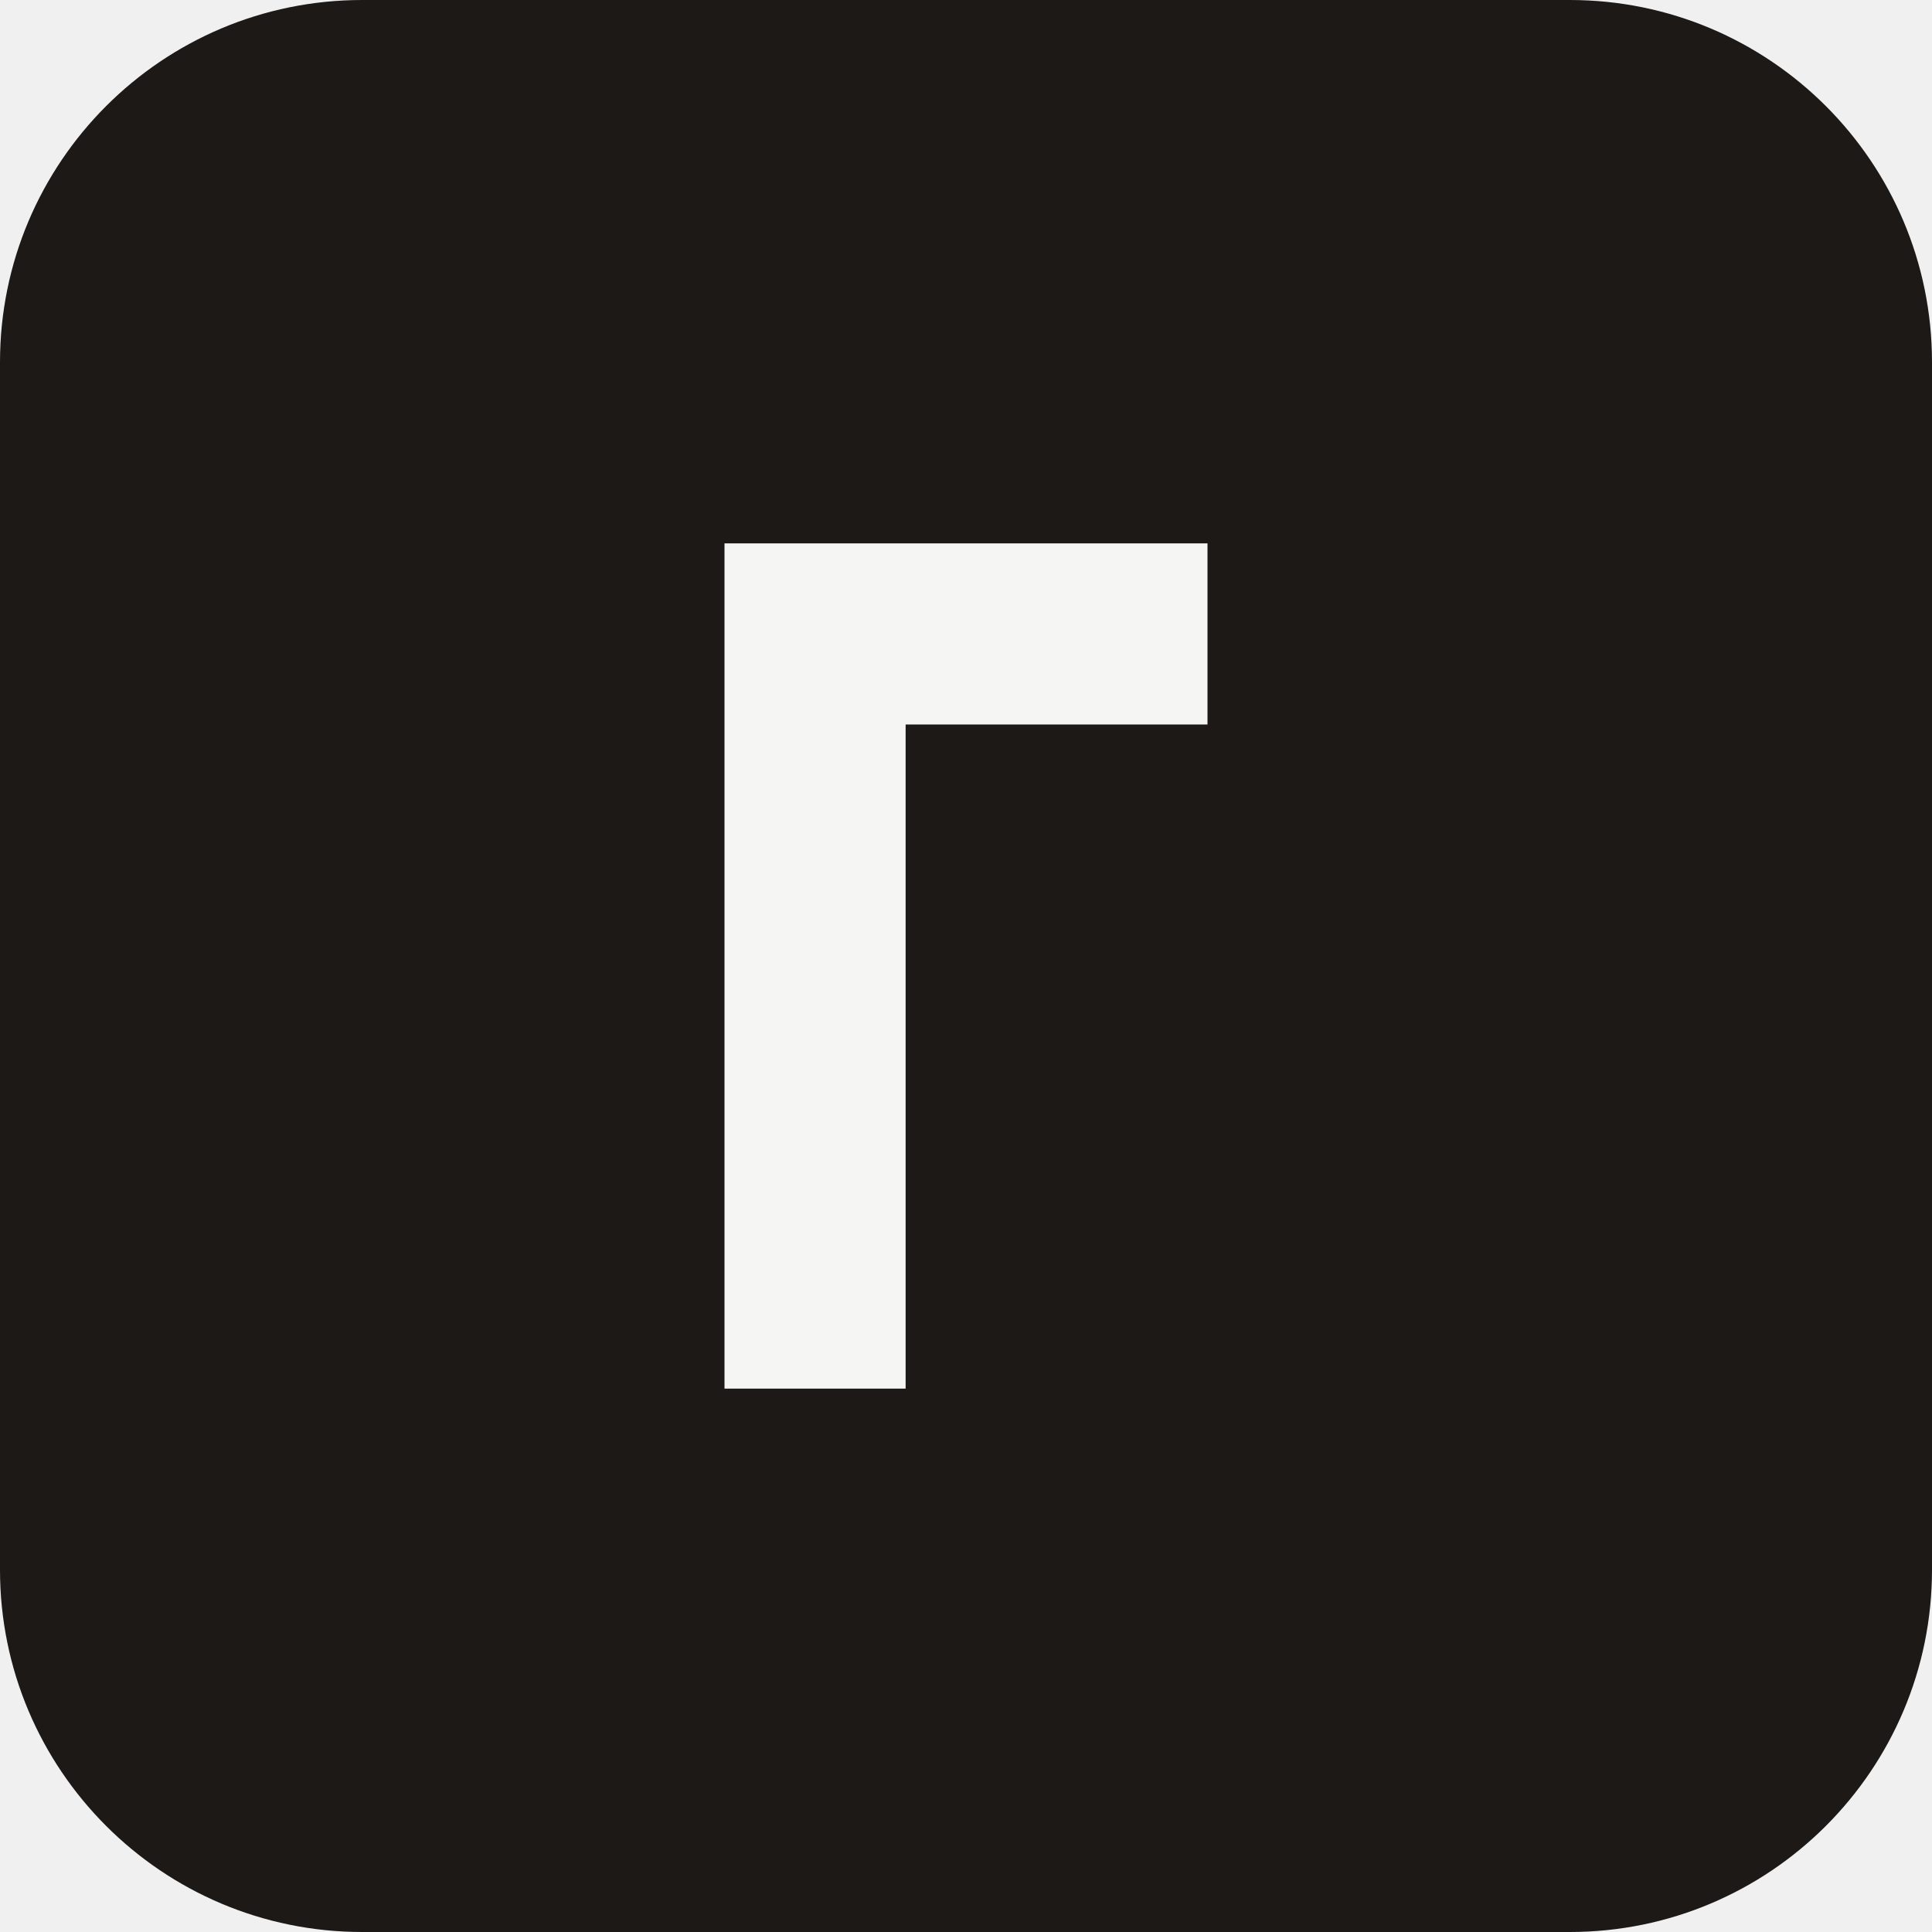
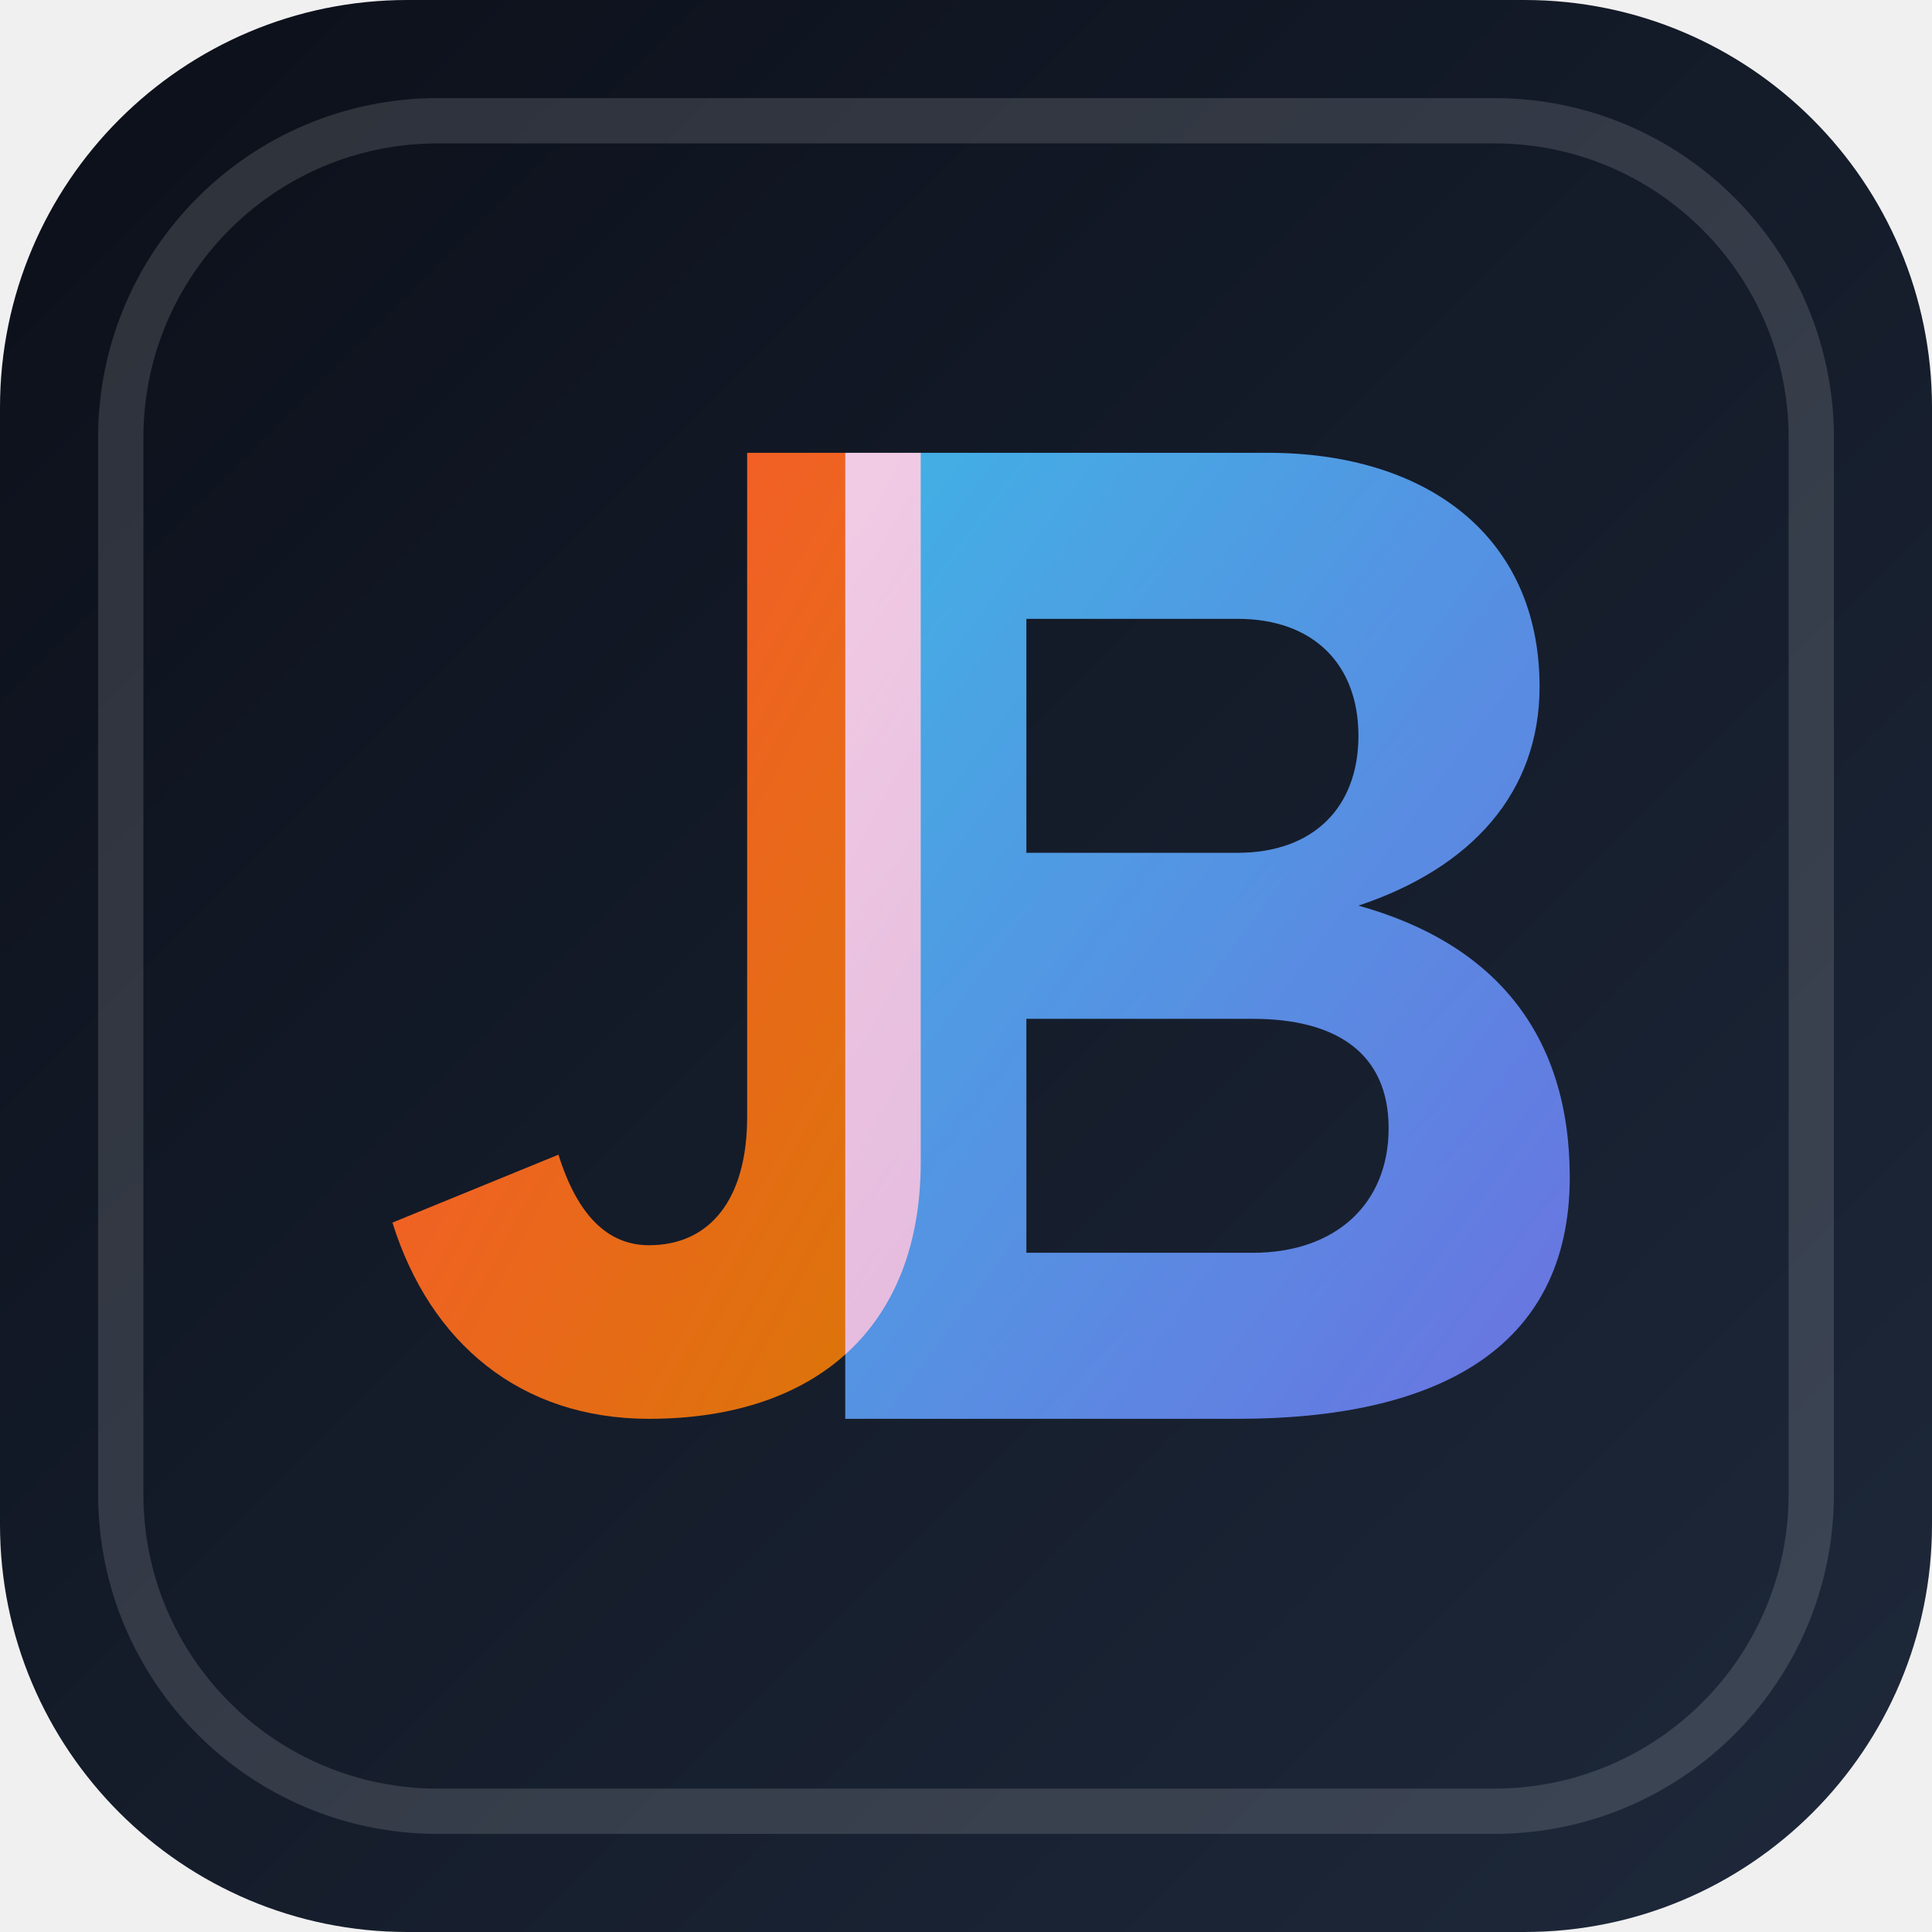
- <svg xmlns="http://www.w3.org/2000/svg" viewBox="0 0 32 32" width="32" height="32">
-   <rect width="32" height="32" rx="6" fill="#1c1917" />
-   <path d="M12 9h8v3h-5v11h-3V9z" fill="#f5f5f4" />
+ <svg xmlns="http://www.w3.org/2000/svg" viewBox="0 0 512 512" width="512" height="512">
+   <defs>
+     <linearGradient id="ink-terracotta" x1="0%" y1="0%" x2="100%" y2="100%">
+       <stop offset="0%" stop-color="#FF5436" />
+       <stop offset="100%" stop-color="#D97706" />
+     </linearGradient>
+     <linearGradient id="ink-cyan" x1="0%" y1="0%" x2="100%" y2="100%">
+       <stop offset="0%" stop-color="#38BDF8" />
+       <stop offset="100%" stop-color="#6366F1" />
+     </linearGradient>
+     <linearGradient id="bg-slate" x1="0%" y1="0%" x2="100%" y2="100%">
+       <stop offset="0%" stop-color="#0B0F19" />
+       <stop offset="100%" stop-color="#1E293B" />
+     </linearGradient>
+   </defs>
+   <rect width="512" height="512" rx="108" fill="url(#bg-slate)" />
+   <rect x="32" y="32" width="448" height="448" rx="84" fill="none" stroke="#FFFFFF" stroke-opacity="0.14" stroke-width="12" />
+   <path d="M 160 120 H 244 V 308 C 244 352 216 376 172 376 C 138 376 114 356 104 324 L 148 306 C 153 322 161 330 172 330 C 188 330 198 318 198 296 V 120 Z" fill="url(#ink-terracotta)" />
+   <path d="M 224 120 H 336 C 378 120 408 142 408 182 C 408 210 390 230 360 240 C 396 250 416 274 416 312 C 416 358 380 376 328 376 H 224 V 120 Z M 272 164 V 226 H 328 C 348 226 360 214 360 195 C 360 176 348 164 328 164 H 272 Z M 272 270 V 332 H 332 C 354 332 368 319 368 299 C 368 279 354 270 332 270 H 272 Z" fill="url(#ink-cyan)" opacity="0.9" style="mix-blend-mode: screen;" />
</svg>
